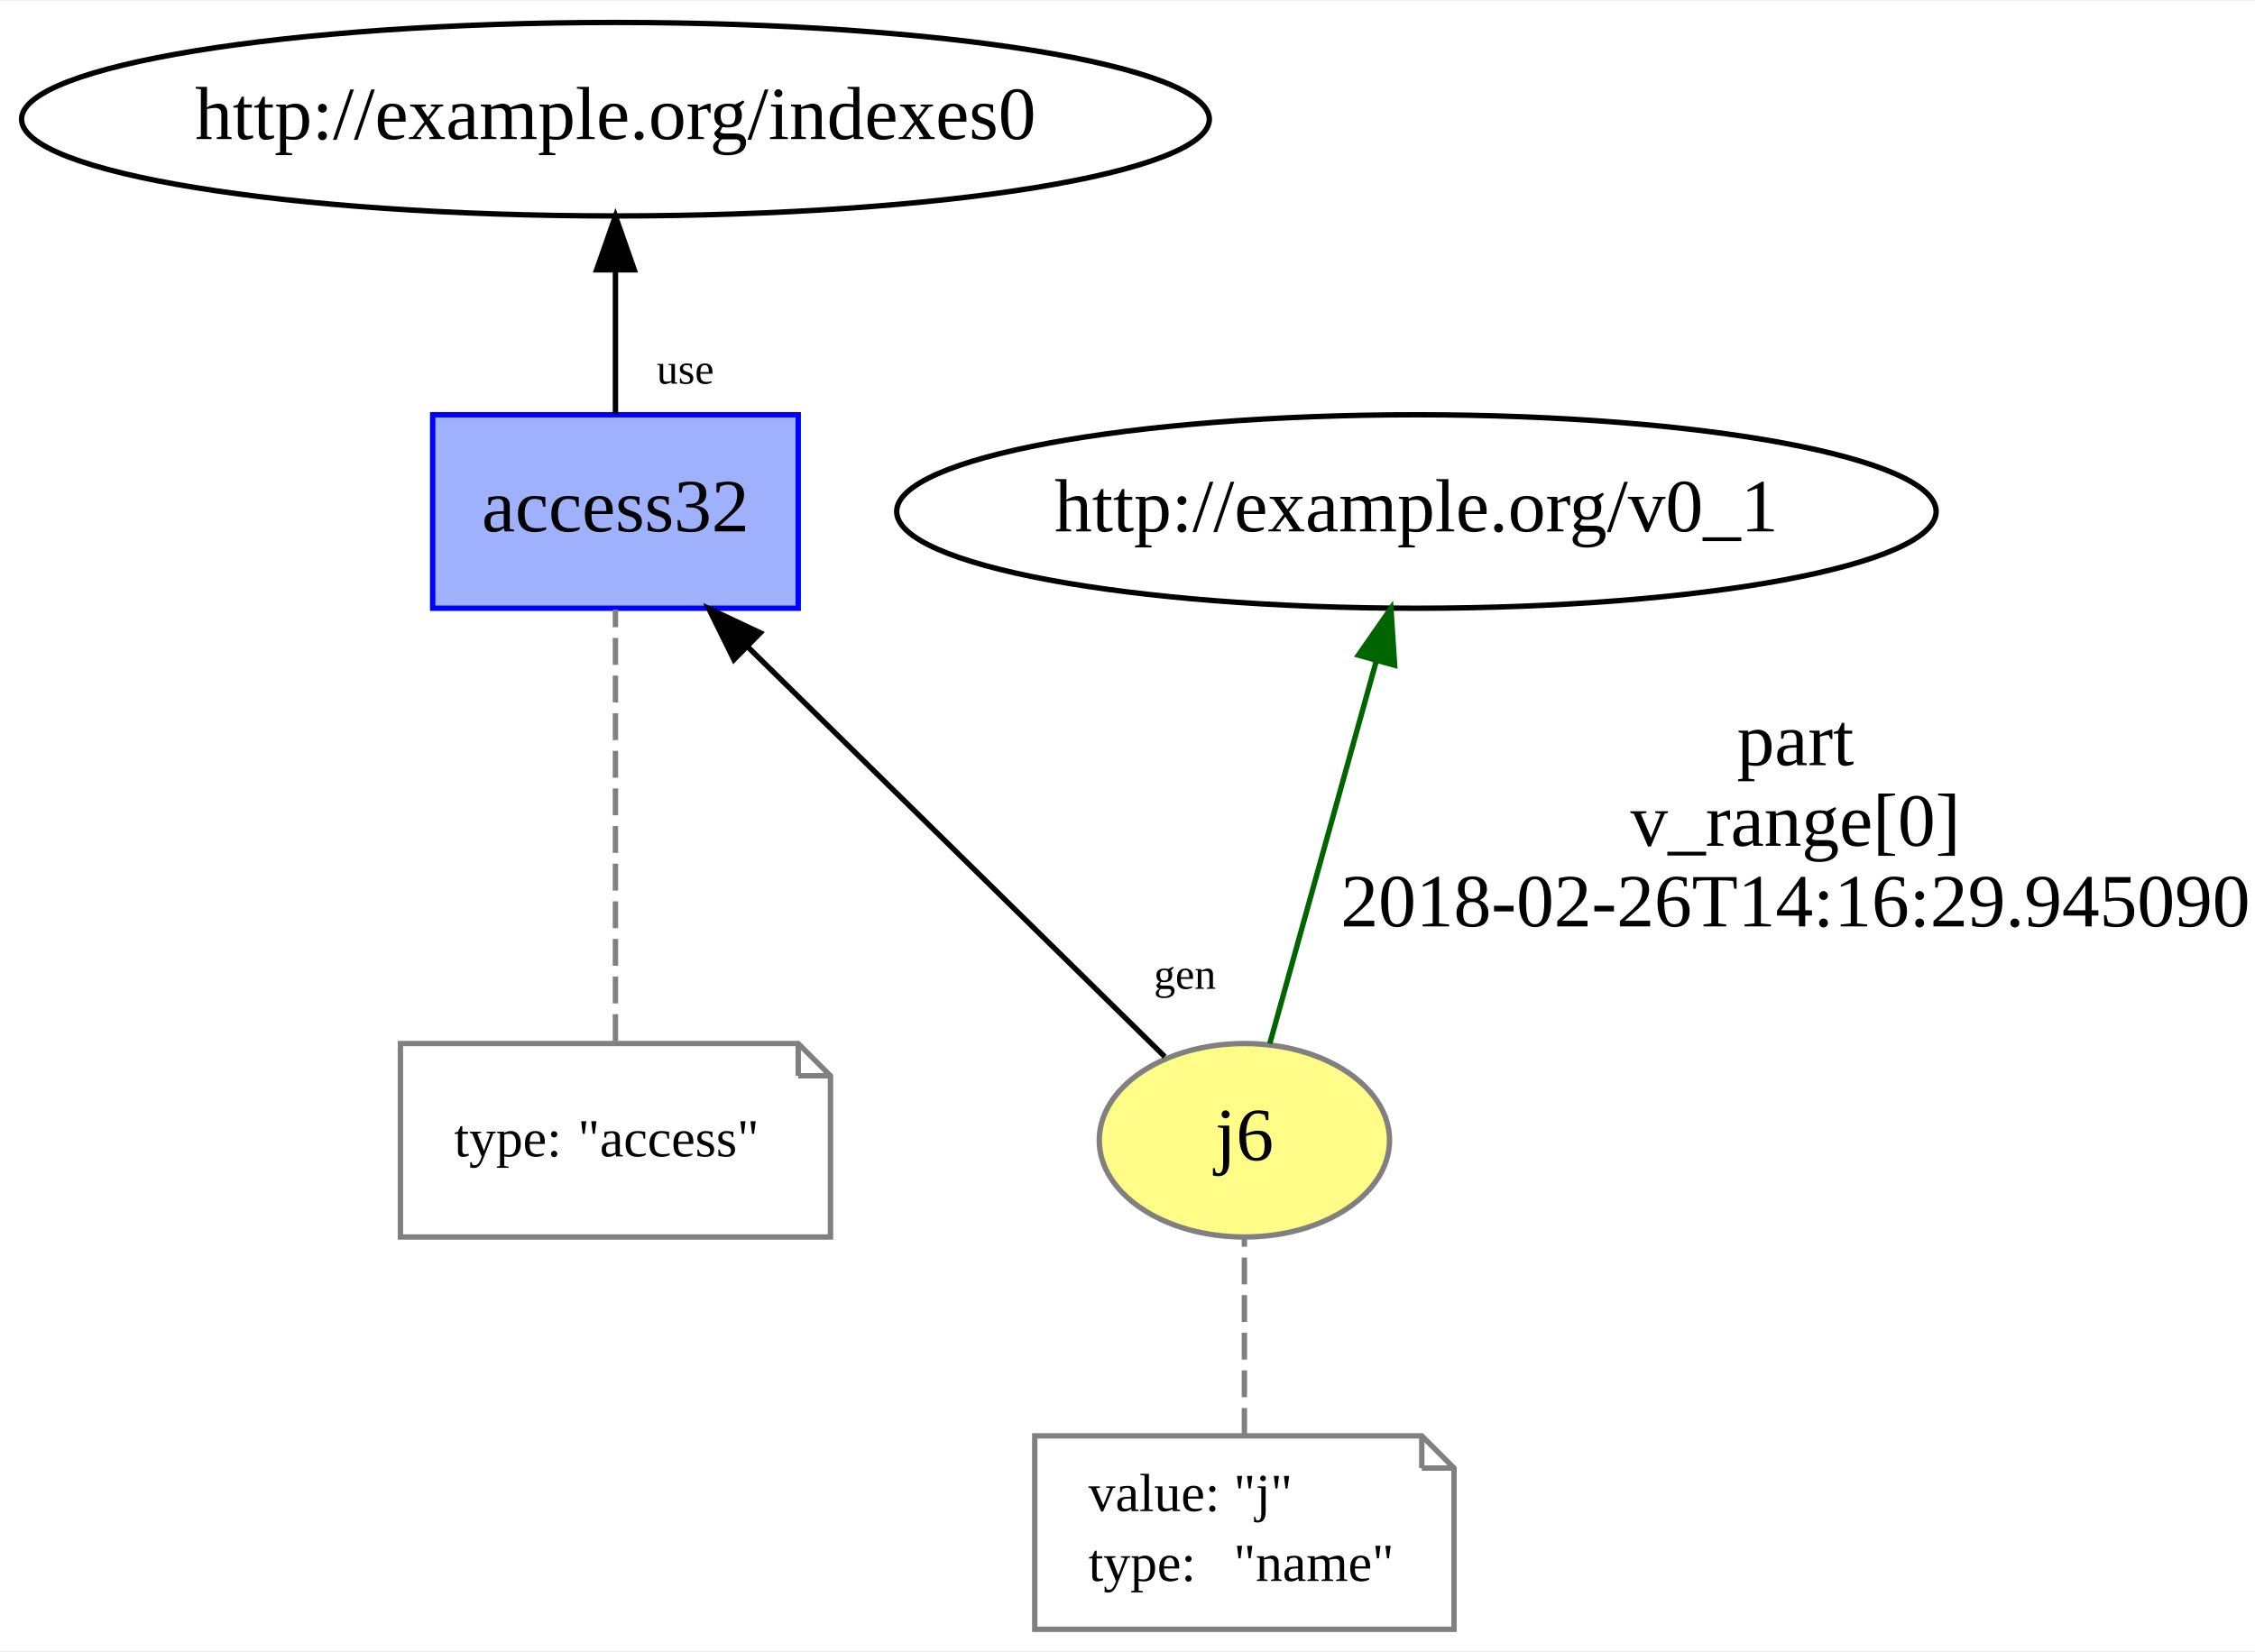
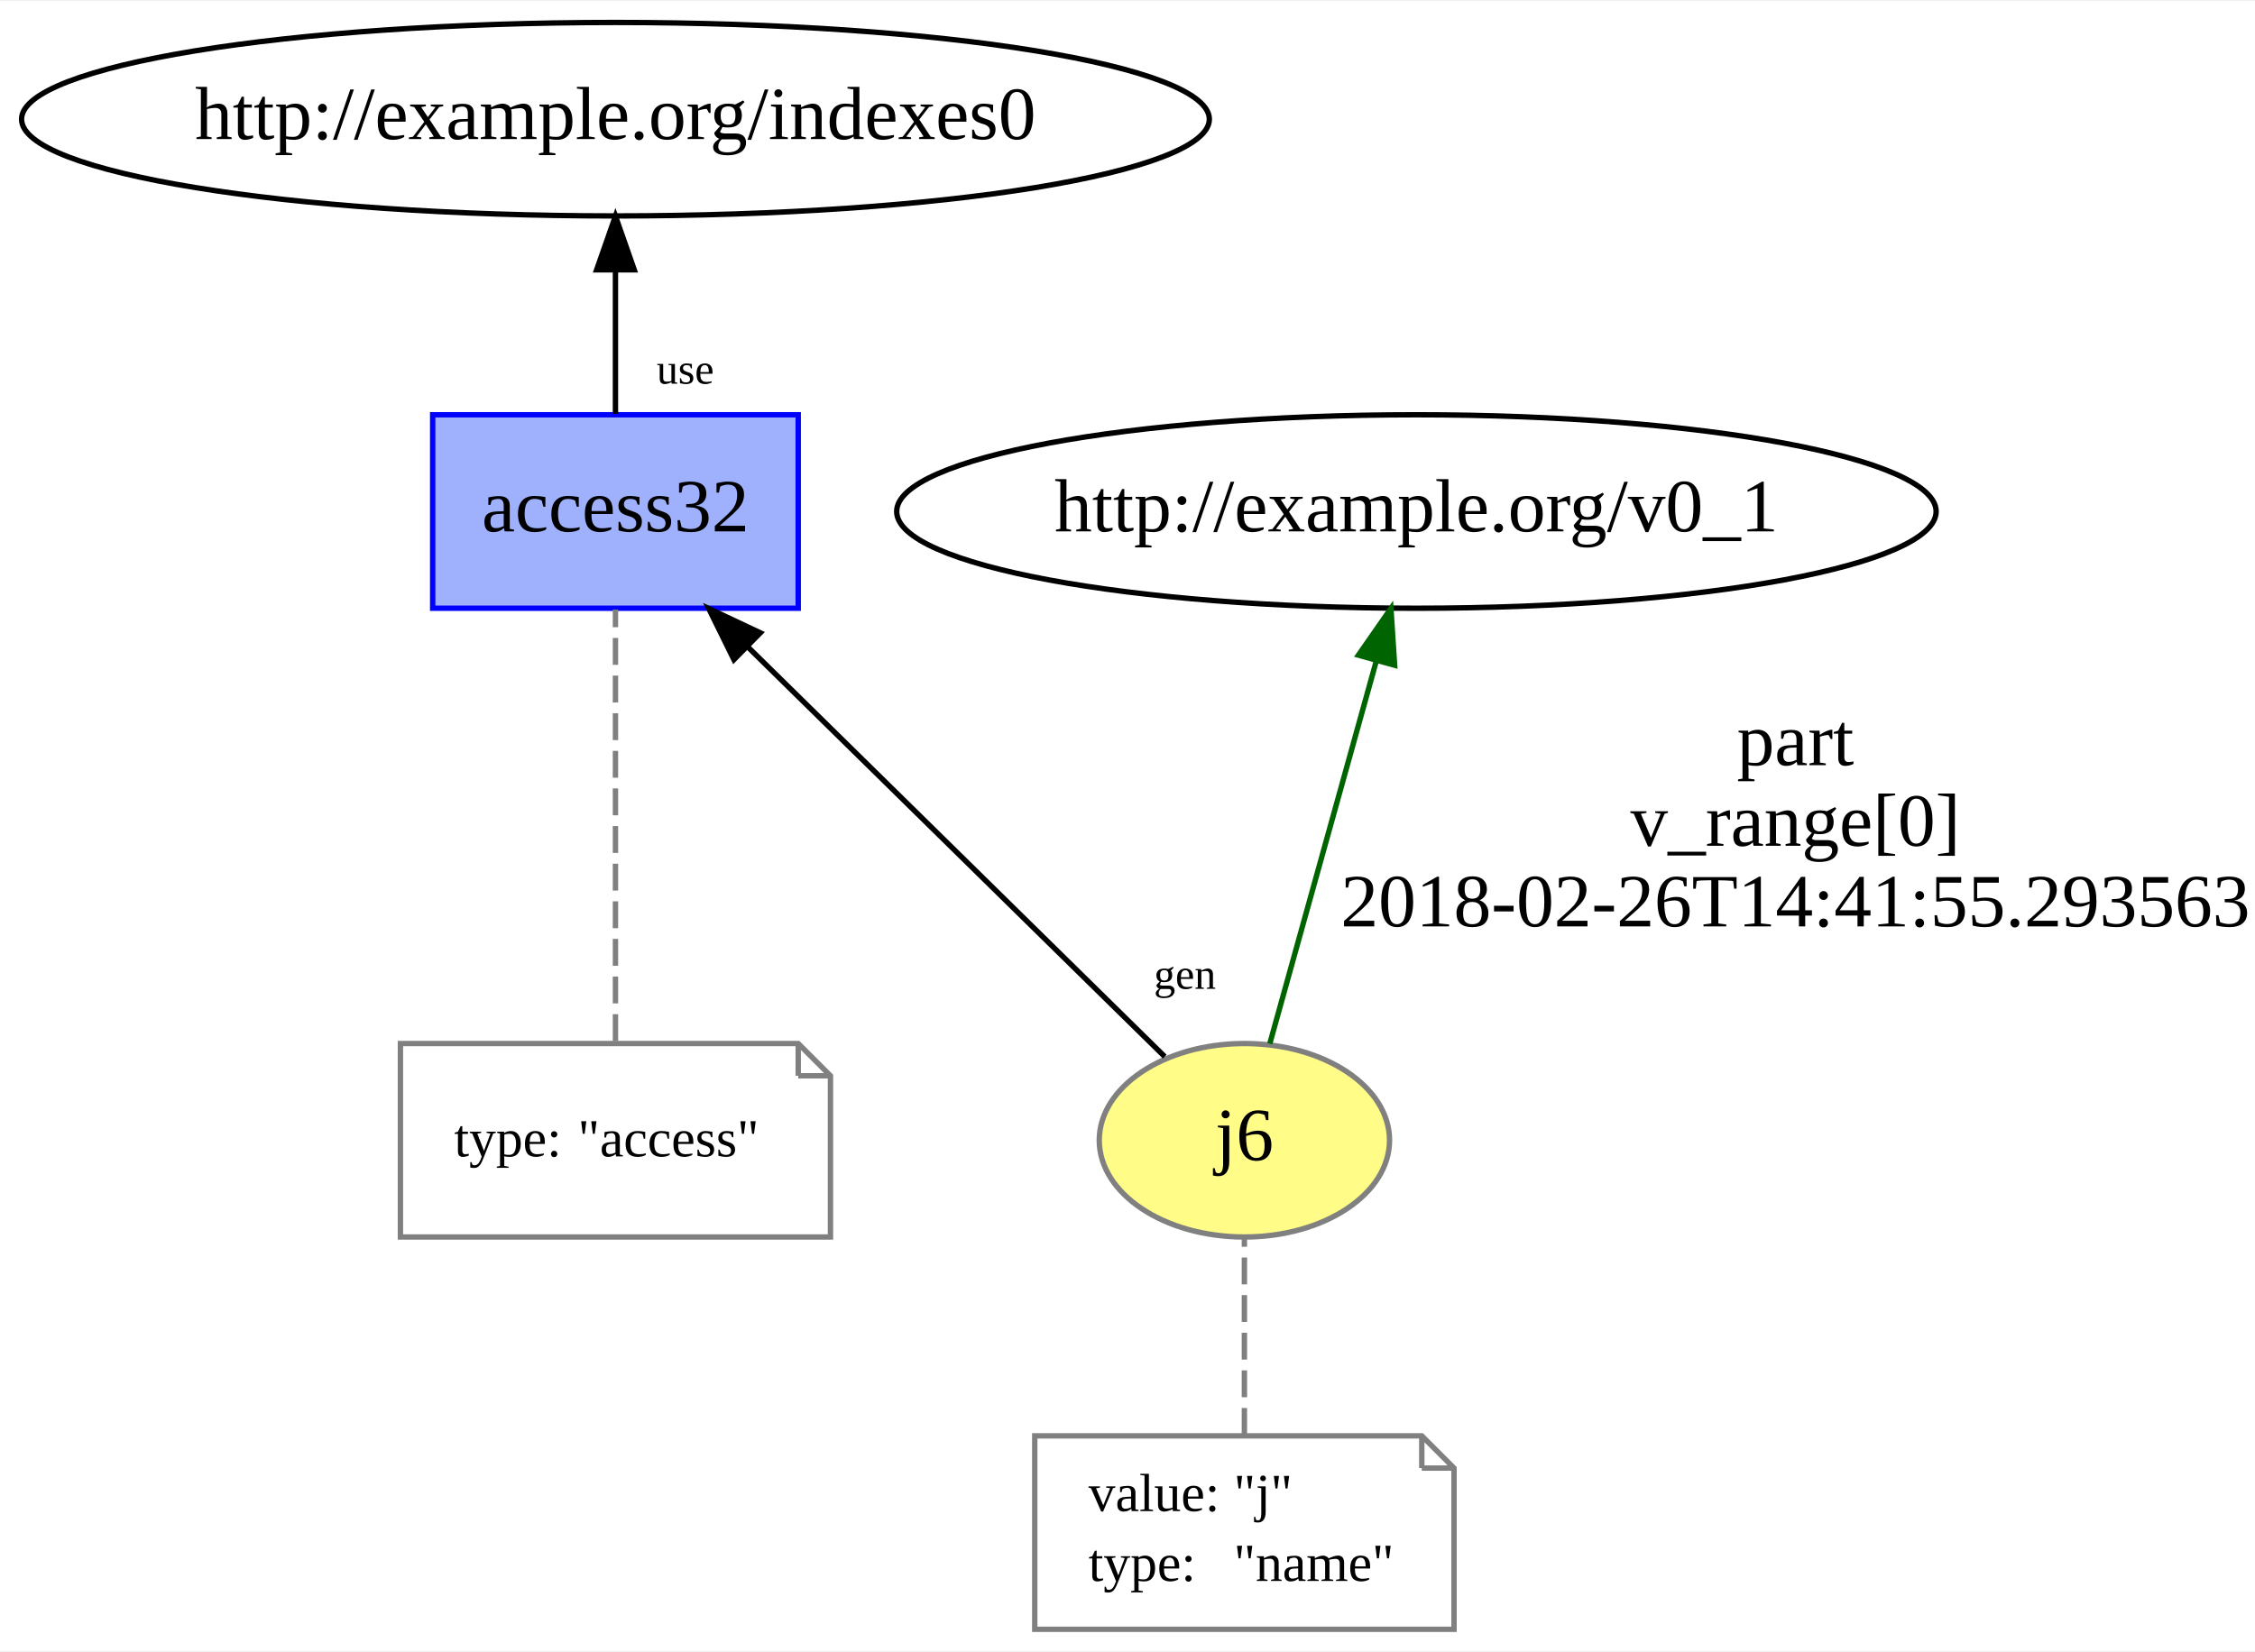
<svg xmlns="http://www.w3.org/2000/svg" xmlns:xlink="http://www.w3.org/1999/xlink" width="419pt" height="307pt" viewBox="0.00 0.00 419.49 307.00">
  <g id="graph0" class="graph" transform="scale(1 1) rotate(0) translate(4 303)">
    <polygon fill="white" stroke="none" points="-4,4 -4,-303 415.49,-303 415.49,4 -4,4" />
    <g id="node1" class="node">
      <g id="a_node1">
        <a xlink:href="http://example.org/j6" xlink:title="j6">
          <ellipse fill="#fffc87" stroke="#808080" cx="227.49" cy="-91" rx="27" ry="18" />
          <text text-anchor="middle" x="227.49" y="-87.3" font-family="Times New Roman,serif" font-size="14.00">j6</text>
        </a>
      </g>
    </g>
    <g id="node3" class="node">
      <ellipse fill="none" stroke="black" cx="259.49" cy="-208" rx="96.683" ry="18" />
      <text text-anchor="middle" x="259.49" y="-204.3" font-family="Times New Roman,serif" font-size="14.00">http://example.org/v0_1</text>
    </g>
    <g id="edge2" class="edge">
      <path fill="none" stroke="darkgreen" d="M232.212,-108.969C237.435,-127.739 245.92,-158.233 252.041,-180.23" />
      <polygon fill="darkgreen" stroke="darkgreen" points="248.696,-181.266 254.749,-189.962 255.44,-179.389 248.696,-181.266" />
      <text text-anchor="middle" x="329.99" y="-160.8" font-family="Times New Roman,serif" font-size="14.00">part</text>
      <text text-anchor="middle" x="329.99" y="-145.8" font-family="Times New Roman,serif" font-size="14.00">v_range[0]</text>
-       <text text-anchor="middle" x="329.99" y="-130.8" font-family="Times New Roman,serif" font-size="14.00">2018-02-26T14:16:29.945090</text>
+       <text text-anchor="middle" x="329.99" y="-130.8" font-family="Times New Roman,serif" font-size="14.00">2018-02-26T14:41:55.293563</text>
    </g>
    <g id="node4" class="node">
      <g id="a_node4">
        <a xlink:href="http://example.org/access32" xlink:title="access32">
          <polygon fill="#9fb1fc" stroke="#0000ff" points="144.49,-226 76.49,-226 76.49,-190 144.49,-190 144.49,-226" />
          <text text-anchor="middle" x="110.49" y="-204.3" font-family="Times New Roman,serif" font-size="14.00">access32</text>
        </a>
      </g>
    </g>
    <g id="edge5" class="edge">
      <path fill="none" stroke="black" d="M212.672,-106.565C193.141,-125.762 158.518,-159.793 135.045,-182.865" />
      <polygon fill="black" stroke="black" points="132.527,-180.433 127.848,-189.939 137.434,-185.425 132.527,-180.433" />
      <text text-anchor="middle" x="216.429" y="-119.187" font-family="Times New Roman,serif" font-size="8.00">gen</text>
    </g>
    <g id="node2" class="node">
      <polygon fill="none" stroke="gray" points="260.49,-36 188.49,-36 188.49,-0 266.49,-0 266.49,-30 260.49,-36" />
      <polyline fill="none" stroke="gray" points="260.49,-36 260.49,-30 " />
      <polyline fill="none" stroke="gray" points="266.49,-30 260.49,-30 " />
      <text text-anchor="start" x="198.49" y="-22" font-family="Times New Roman,serif" font-size="10.00">value:</text>
      <text text-anchor="start" x="225.49" y="-22" font-family="Times New Roman,serif" font-size="10.00">"j"</text>
      <text text-anchor="start" x="198.49" y="-9" font-family="Times New Roman,serif" font-size="10.00">type:</text>
      <text text-anchor="start" x="225.49" y="-9" font-family="Times New Roman,serif" font-size="10.00">"name"</text>
    </g>
    <g id="edge1" class="edge">
      <path fill="none" stroke="gray" stroke-dasharray="5,2" d="M227.49,-36.187C227.49,-47.35 227.49,-61.84 227.49,-72.971" />
    </g>
    <g id="node6" class="node">
      <ellipse fill="none" stroke="black" cx="110.49" cy="-281" rx="110.48" ry="18" />
      <text text-anchor="middle" x="110.49" y="-277.3" font-family="Times New Roman,serif" font-size="14.00">http://example.org/indexes0</text>
    </g>
    <g id="edge4" class="edge">
      <path fill="none" stroke="black" d="M110.49,-226.187C110.49,-234.211 110.49,-243.953 110.49,-252.931" />
      <polygon fill="black" stroke="black" points="106.99,-252.971 110.49,-262.971 113.99,-252.971 106.99,-252.971" />
      <text text-anchor="middle" x="123.481" y="-231.787" font-family="Times New Roman,serif" font-size="8.00">use</text>
    </g>
    <g id="node5" class="node">
      <polygon fill="none" stroke="gray" points="144.49,-109 70.49,-109 70.49,-73 150.49,-73 150.49,-103 144.49,-109" />
      <polyline fill="none" stroke="gray" points="144.49,-109 144.49,-103 " />
      <polyline fill="none" stroke="gray" points="150.49,-103 144.49,-103 " />
      <text text-anchor="start" x="80.49" y="-88" font-family="Times New Roman,serif" font-size="10.00">type:</text>
      <text text-anchor="start" x="103.49" y="-88" font-family="Times New Roman,serif" font-size="10.00">"access"</text>
    </g>
    <g id="edge3" class="edge">
      <path fill="none" stroke="gray" stroke-dasharray="5,2" d="M110.49,-109.466C110.49,-131.207 110.49,-168.105 110.49,-189.746" />
    </g>
  </g>
</svg>
